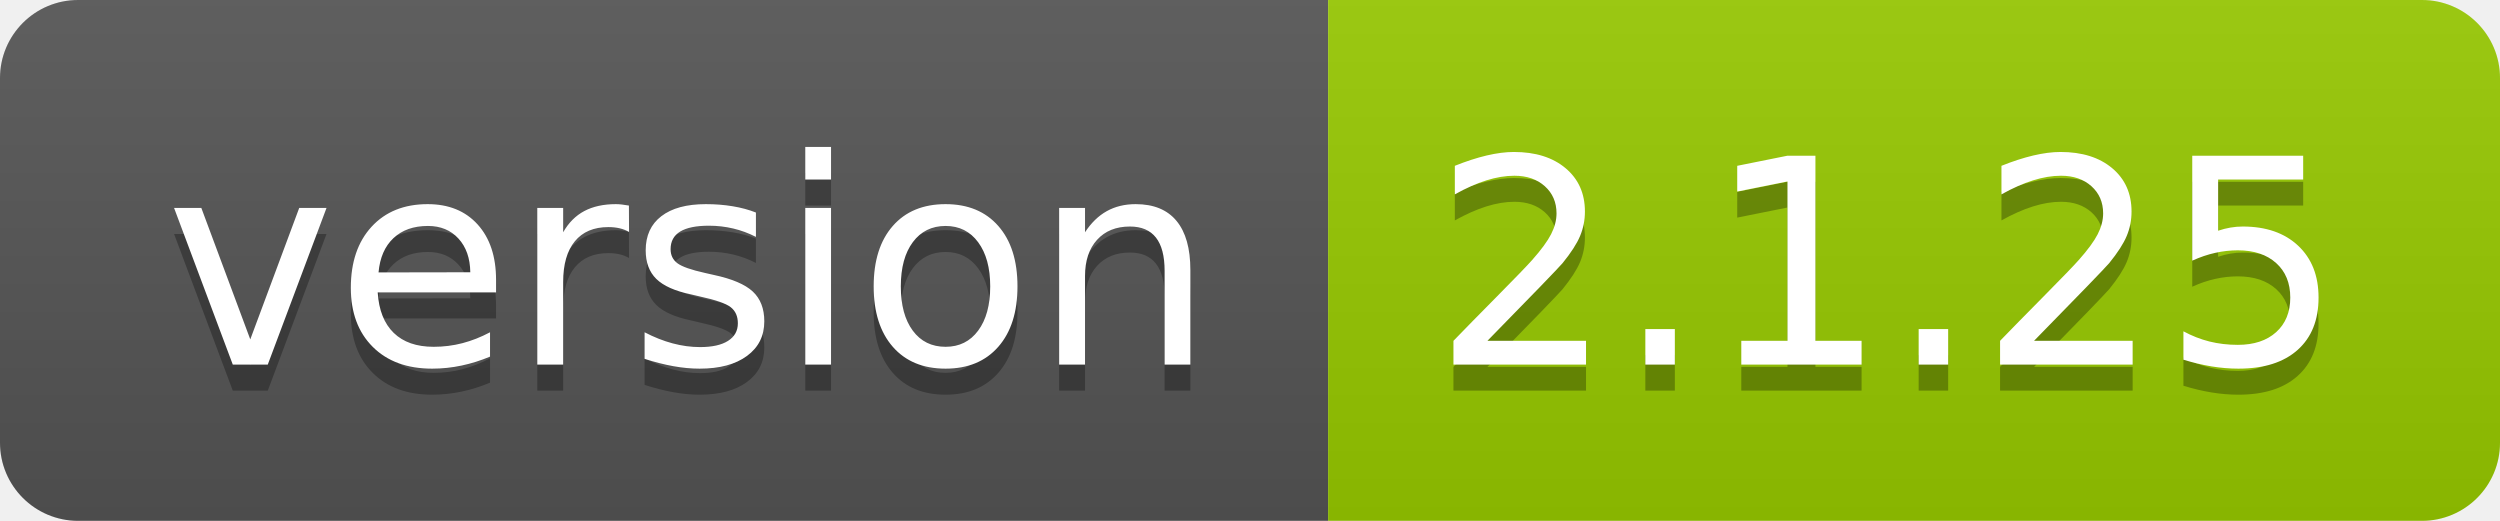
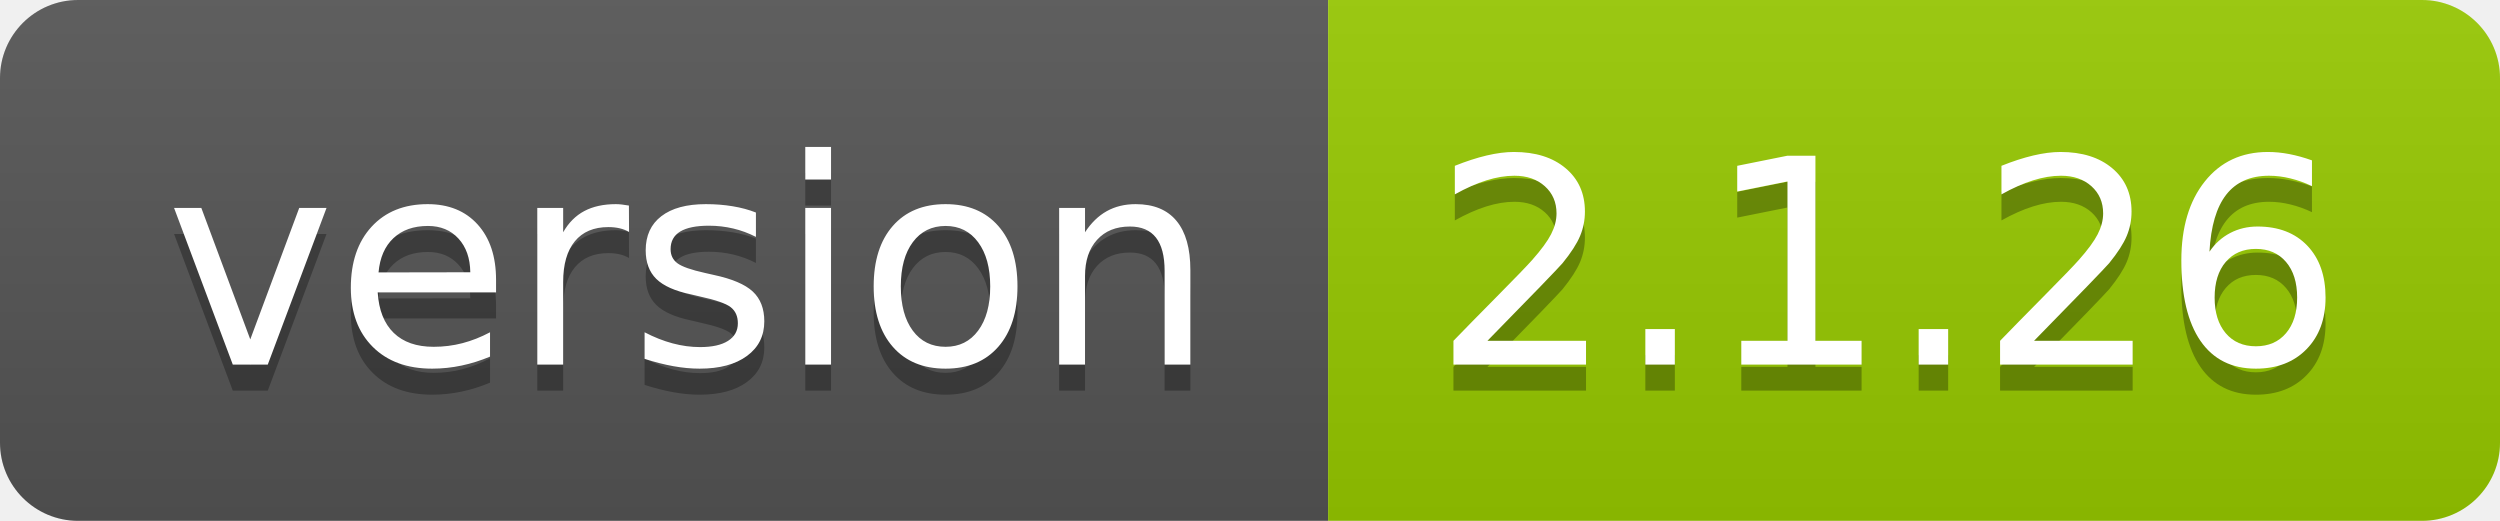
- <svg xmlns="http://www.w3.org/2000/svg" width="96" height="20" role="img" aria-label="version: 2.1.25">
+ <svg xmlns="http://www.w3.org/2000/svg" width="96" height="20" role="img" aria-label="version: 2.1.26">
  <linearGradient id="s" x2="0" y2="100%">
    <stop offset="0" stop-color="#bbb" stop-opacity=".1" />
    <stop offset="1" stop-opacity=".1" />
  </linearGradient>
  <clipPath id="r">
    <rect width="96" height="20" rx="3" fill="#fff" />
  </clipPath>
  <g clip-path="url(#r)">
    <rect width="51" height="20" fill="#555" />
    <rect x="51" width="45" height="20" fill="#97ca00" />
    <rect width="96" height="20" fill="url(#s)" />
  </g>
  <g fill="#fff" text-anchor="middle" font-family="Verdana,Geneva,DejaVu Sans,sans-serif" text-rendering="geometricPrecision" font-size="110">
    <text aria-hidden="true" x="265" y="150" fill="#010101" fill-opacity=".3" transform="scale(.1)" textLength="410">version</text>
    <text x="265" y="140" transform="scale(.1)" fill="#fff" textLength="410">version</text>
-     <text aria-hidden="true" x="725" y="150" fill="#010101" fill-opacity=".3" transform="scale(.1)" textLength="350">2.1.25</text>
-     <text x="725" y="140" transform="scale(.1)" fill="#fff" textLength="350">2.1.25</text>
+     <text aria-hidden="true" x="725" y="150" fill="#010101" fill-opacity=".3" transform="scale(.1)" textLength="350">2.1.26</text>
+     <text x="725" y="140" transform="scale(.1)" fill="#fff" textLength="350">2.1.26</text>
  </g>
</svg>
